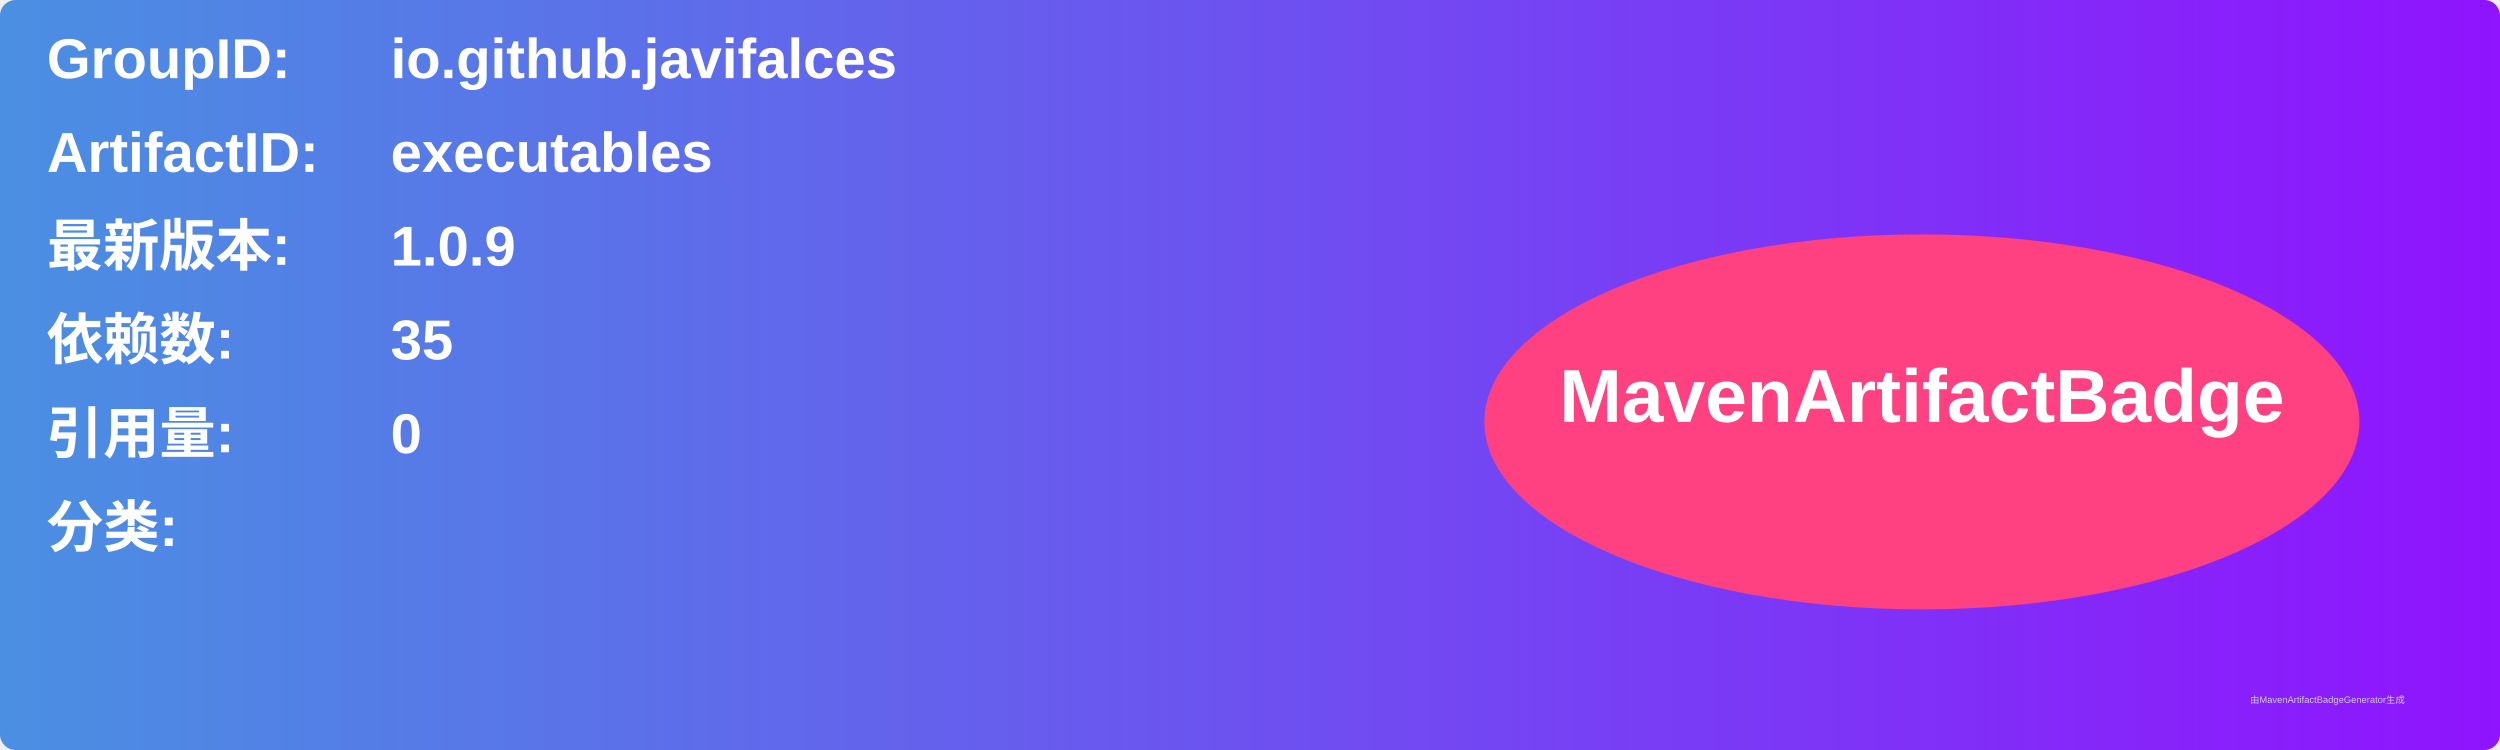
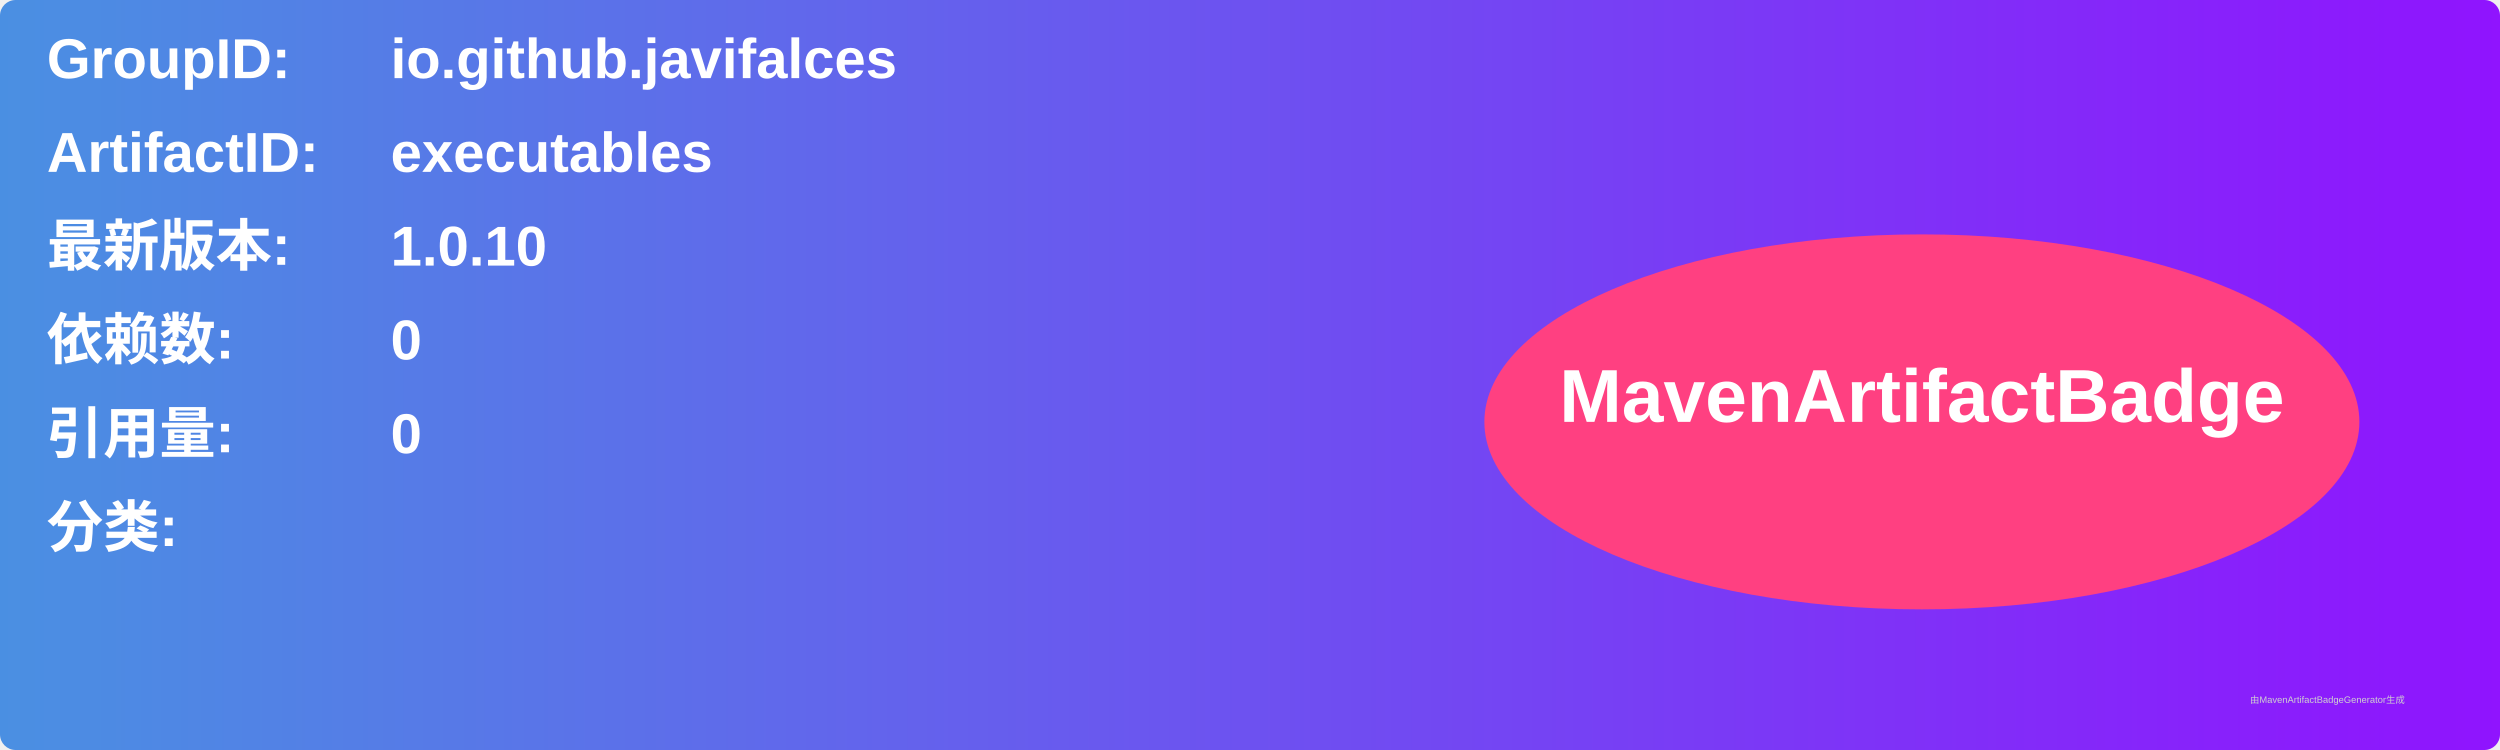
<svg xmlns="http://www.w3.org/2000/svg" width="800" height="240" viewBox="0 0 800 240">
  <linearGradient id="grad" x1="0%" y1="0%" x2="100%" y2="0%">
    <stop offset="0%" stop-color="#4a90e2" />
    <stop offset="100%" stop-color="#9013fe" />
  </linearGradient>
  <rect width="100%" height="100%" rx="5" ry="5" fill="url(#grad)" />
  <g transform="translate(15, 15)">
    <text x="0" y="10" font-family="Arial" font-size="18" fill="white" font-weight="bold" width="260">GroupID:</text>
    <text x="110" y="10" font-family="Arial" font-size="18" fill="white" font-weight="bold" width="460">io.github.javifalces</text>
    <text x="0" y="40" font-family="Arial" font-size="18" fill="white" font-weight="bold" width="260">ArtifactID:</text>
    <text x="110" y="40" font-family="Arial" font-size="18" fill="white" font-weight="bold" width="460">executables</text>
    <text x="0" y="70" font-family="Arial" font-size="18" fill="white" font-weight="bold">最新版本:</text>
    <text x="110" y="70" font-family="Arial" font-size="18" fill="white" font-weight="bold">
-       <tspan font-weight="bold">1.0.9</tspan>
+       <tspan font-weight="bold">1.0.10</tspan>
    </text>
    <text x="0" y="100" font-family="Arial" font-size="18" fill="white" font-weight="bold">依赖数: </text>
    <text x="110" y="100" font-family="Arial" font-size="18" fill="white">
-       <tspan font-weight="bold">35</tspan>
+       <tspan font-weight="bold">0</tspan>
    </text>
    <text x="0" y="130" font-family="Arial" font-size="18" fill="white" font-weight="bold">引用量: </text>
    <text x="110" y="130" font-family="Arial" font-size="18" fill="white">
      <tspan font-weight="bold">0</tspan>
    </text>
    <text x="0" y="160" font-family="Arial" font-size="18" fill="white" font-weight="bold">分类:</text>
    <text x="10" y="190" font-family="Arial" font-size="10" fill="white">
      <tspan font-weight="bold" />
    </text>
    <ellipse cx="600" cy="120" rx="140" ry="60" fill="#ff4081" />
    <text x="600" y="120" text-anchor="middle" font-family="Arial" font-size="24" fill="white" font-weight="bold">MavenArtifactBadge</text>
  </g>
  <text x="720" y="225" font-family="Arial" font-size="3" fill="#d0d0d0">由MavenArtifactBadgeGenerator生成</text>
</svg>
